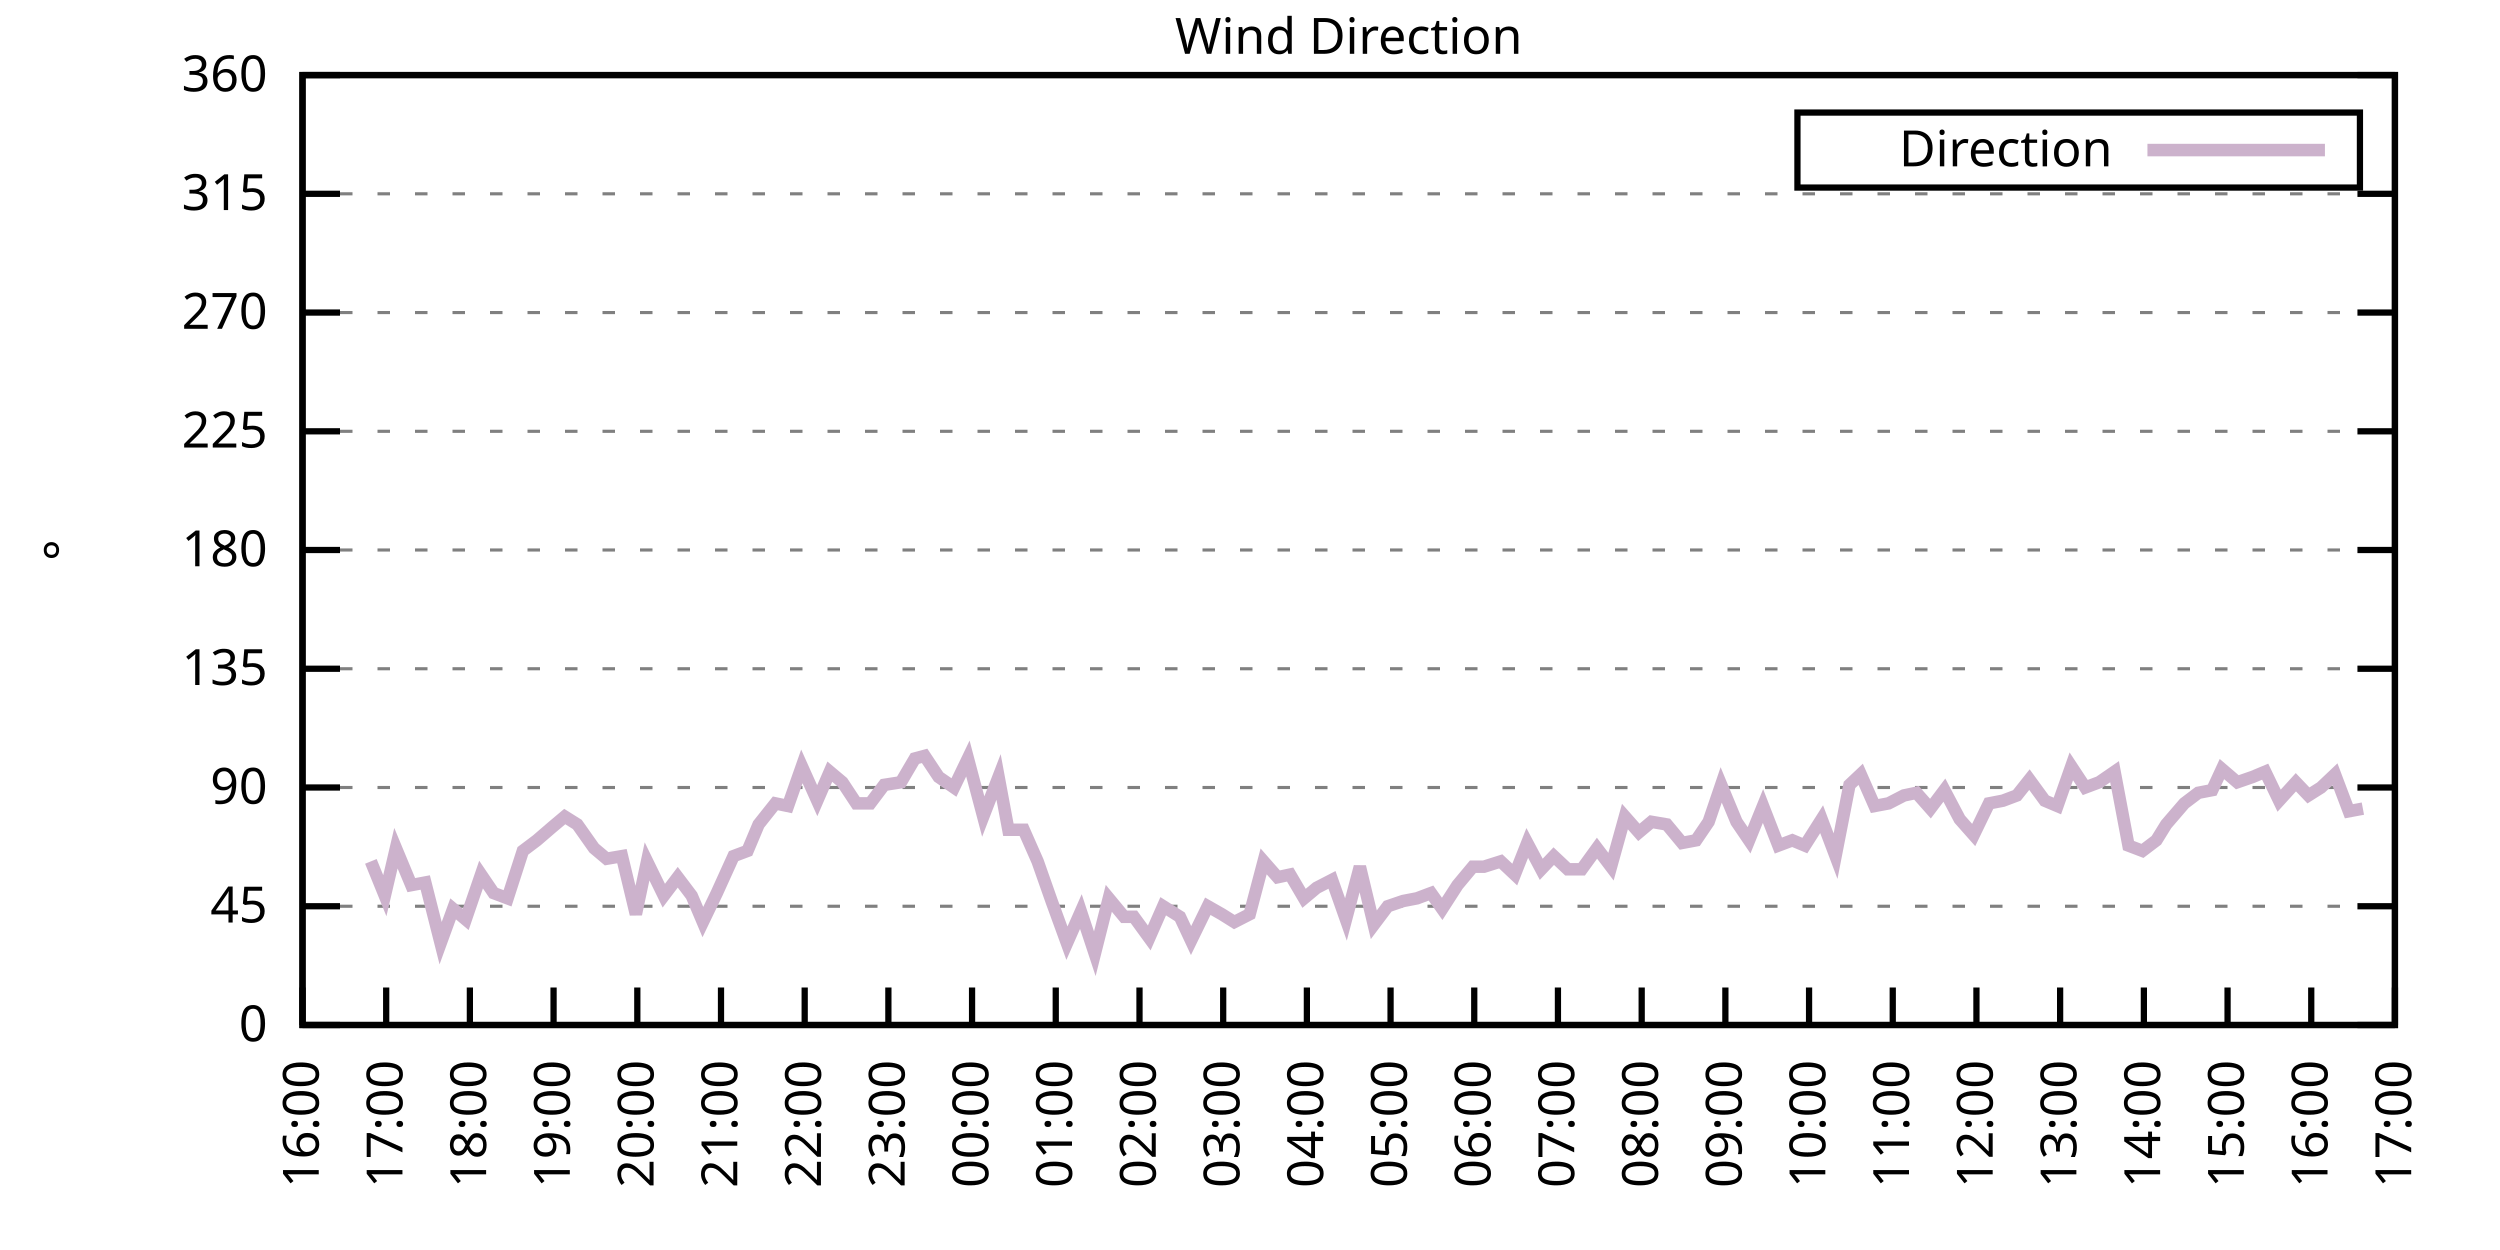
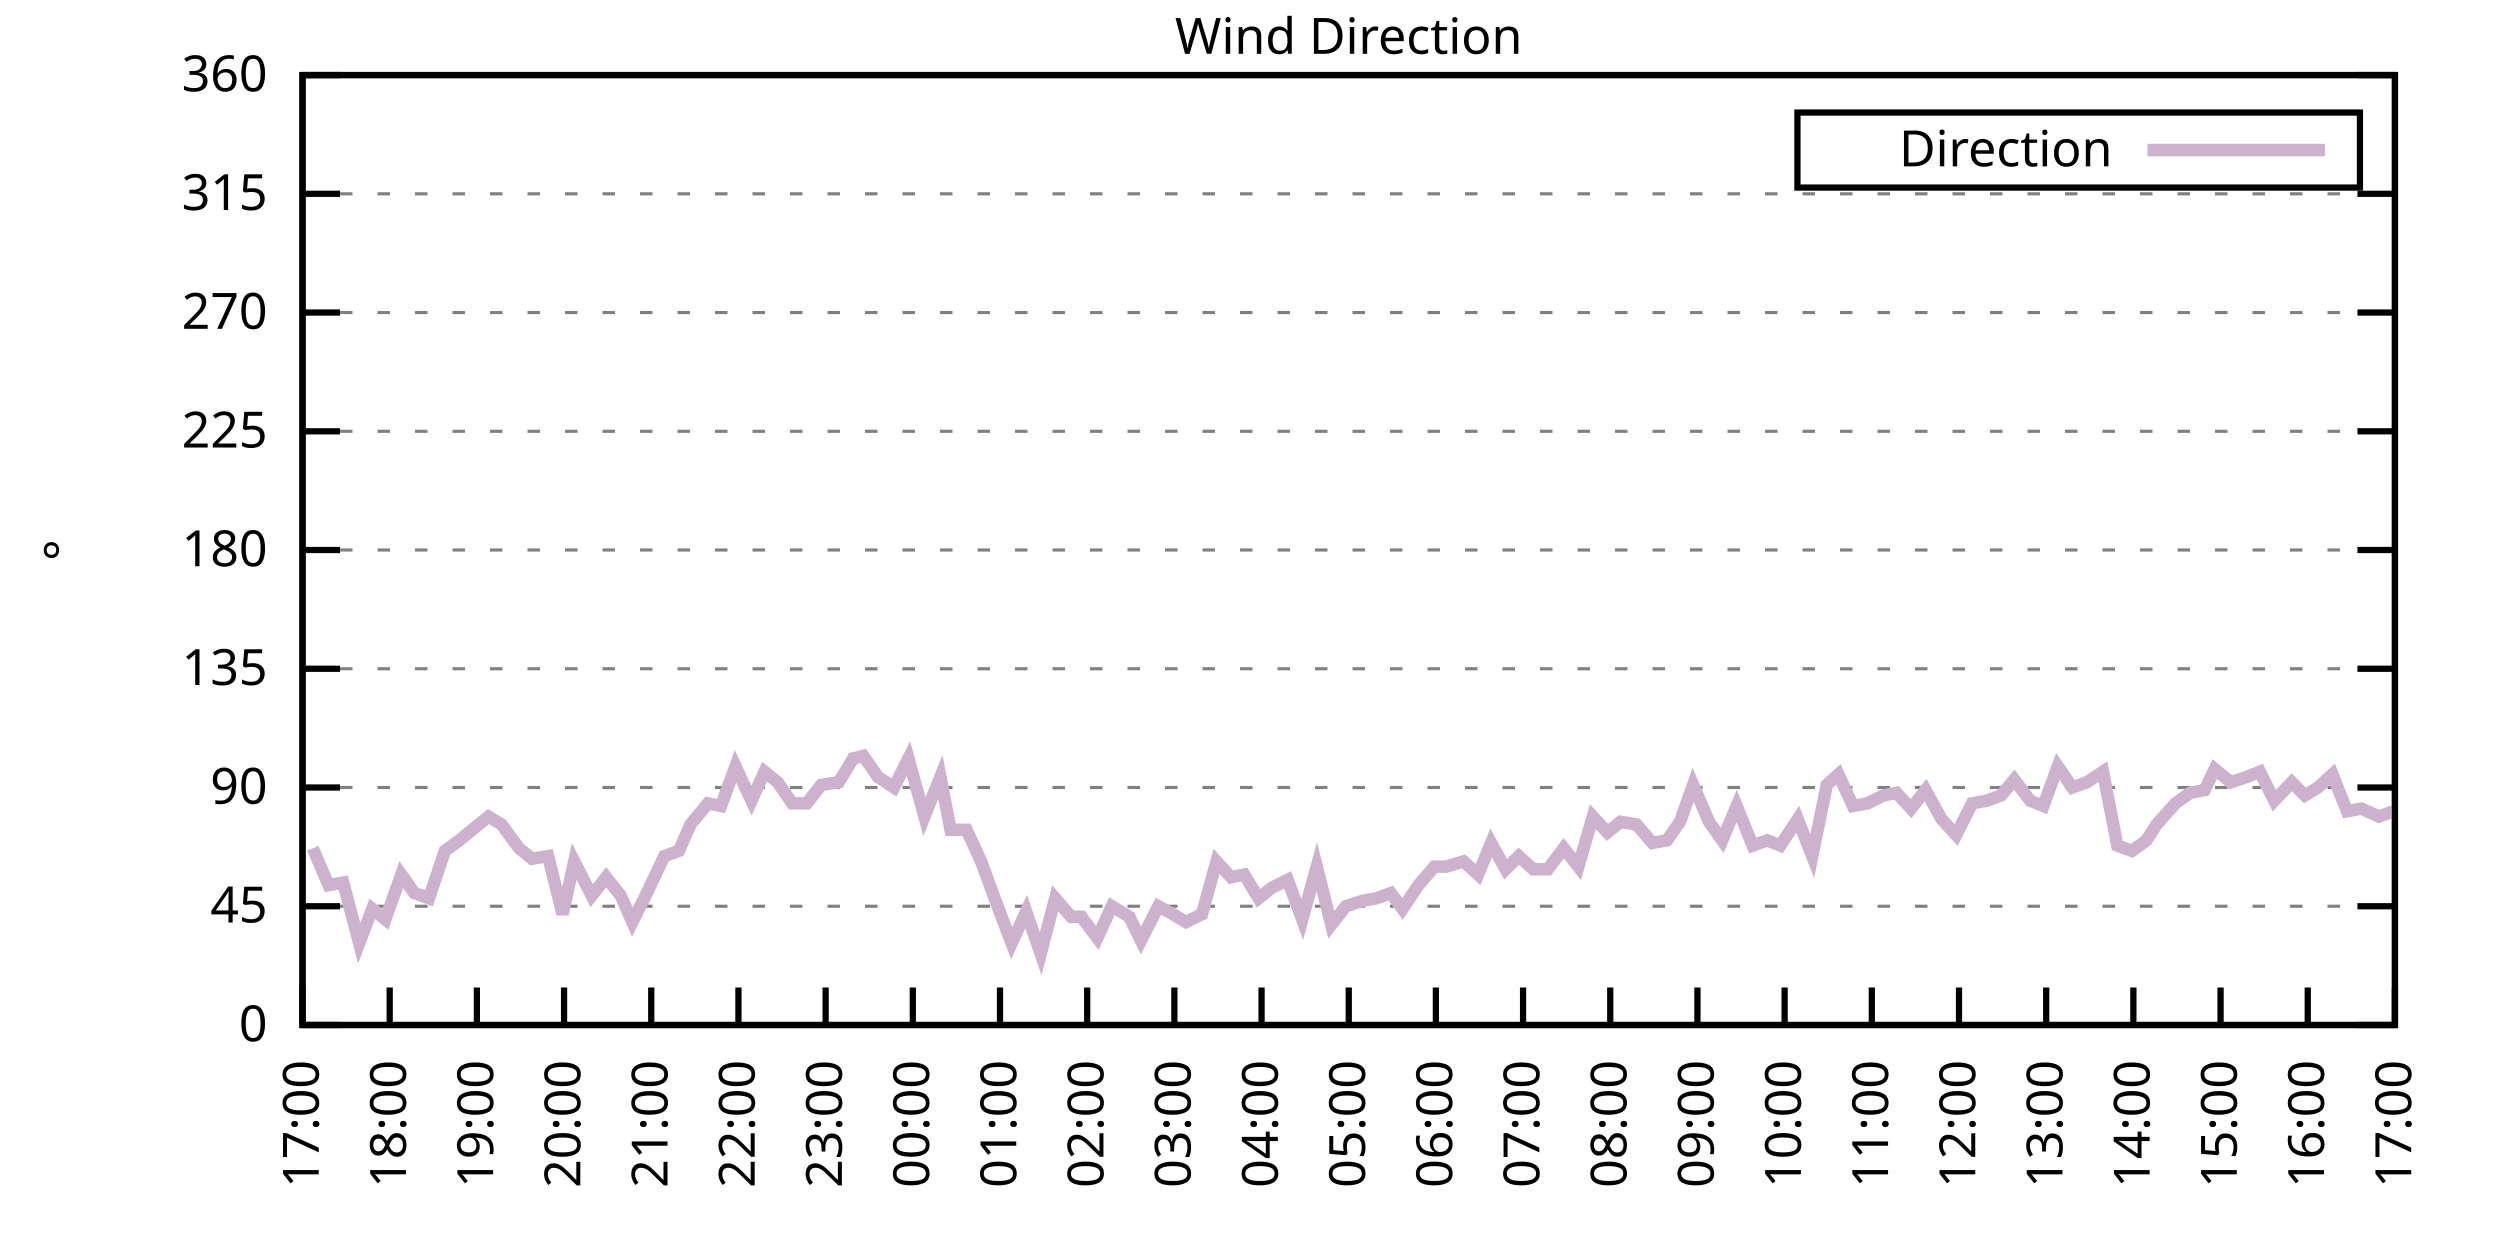
<svg xmlns="http://www.w3.org/2000/svg" xmlns:xlink="http://www.w3.org/1999/xlink" width="400" height="200" viewBox="0 0 400 200">
  <g id="gnuplot_canvas">
    <rect x="0" y="0" width="400" height="200" fill="none" />
    <defs>
      <circle id="gpDot" r="0.5" stroke-width="0.5" stroke="currentColor" />
      <path id="gpPt0" stroke-width="0.333" stroke="currentColor" d="M-1,0 h2 M0,-1 v2" />
      <path id="gpPt1" stroke-width="0.333" stroke="currentColor" d="M-1,-1 L1,1 M1,-1 L-1,1" />
      <path id="gpPt2" stroke-width="0.333" stroke="currentColor" d="M-1,0 L1,0 M0,-1 L0,1 M-1,-1 L1,1 M-1,1 L1,-1" />
      <rect id="gpPt3" stroke-width="0.333" stroke="currentColor" x="-1" y="-1" width="2" height="2" />
      <rect id="gpPt4" stroke-width="0.333" stroke="currentColor" fill="currentColor" x="-1" y="-1" width="2" height="2" />
      <circle id="gpPt5" stroke-width="0.333" stroke="currentColor" cx="0" cy="0" r="1" />
      <use xlink:href="#gpPt5" id="gpPt6" fill="currentColor" stroke="none" />
      <path id="gpPt7" stroke-width="0.333" stroke="currentColor" d="M0,-1.33 L-1.33,0.67 L1.33,0.67 z" />
      <use xlink:href="#gpPt7" id="gpPt8" fill="currentColor" stroke="none" />
      <use xlink:href="#gpPt7" id="gpPt9" stroke="currentColor" transform="rotate(180)" />
      <use xlink:href="#gpPt9" id="gpPt10" fill="currentColor" stroke="none" />
      <use xlink:href="#gpPt3" id="gpPt11" stroke="currentColor" transform="rotate(45)" />
      <use xlink:href="#gpPt11" id="gpPt12" fill="currentColor" stroke="none" />
      <path id="gpPt13" stroke-width="0.333" stroke="currentColor" d="M0,1.330 L1.265,0.411 L0.782,-1.067 L-0.782,-1.076 L-1.265,0.411 z" />
      <use xlink:href="#gpPt13" id="gpPt14" fill="currentColor" stroke="none" />
      <filter id="textbox" filterUnits="objectBoundingBox" x="0" y="0" height="1" width="1">
        <feFlood flood-color="white" flood-opacity="1" result="bgnd" />
        <feComposite in="SourceGraphic" in2="bgnd" operator="atop" />
      </filter>
      <filter id="greybox" filterUnits="objectBoundingBox" x="0" y="0" height="1" width="1">
        <feFlood flood-color="lightgrey" flood-opacity="1" result="grey" />
        <feComposite in="SourceGraphic" in2="grey" operator="atop" />
      </filter>
    </defs>
    <g fill="none" color="white" stroke="currentColor" stroke-width="1.00" stroke-linecap="butt" stroke-linejoin="miter">
</g>
    <g fill="none" color="black" stroke="currentColor" stroke-width="1.00" stroke-linecap="butt" stroke-linejoin="miter">
      <g stroke="none" shape-rendering="crispEdges">
        <polygon fill="rgb(255, 255, 255)" points="48.40,164.00 383.18,164.00 383.18,12.02 48.40,12.02 " />
      </g>
    </g>
    <g fill="none" color="black" stroke="currentColor" stroke-width="1.00" stroke-linecap="butt" stroke-linejoin="miter">
</g>
    <g fill="none" color="black" stroke="black" stroke-width="0.50" stroke-linecap="butt" stroke-linejoin="miter">
</g>
    <g fill="none" color="gray" stroke="currentColor" stroke-width="0.50" stroke-linecap="butt" stroke-linejoin="miter">
      <path stroke="gray" stroke-dasharray="2,4" class="gridline" d="M48.40,164.00 L383.19,164.00  " />
    </g>
    <g fill="none" color="gray" stroke="gray" stroke-width="1.00" stroke-linecap="butt" stroke-linejoin="miter">
</g>
    <g fill="none" color="black" stroke="currentColor" stroke-width="1.00" stroke-linecap="butt" stroke-linejoin="miter">
      <path stroke="black" d="M48.40,164.00 L54.40,164.00 M383.19,164.00 L377.19,164.00  " />
      <g transform="translate(42.80,166.60)" stroke="none" fill="black" font-family="Sans" font-size="8.00" text-anchor="end">
        <text>
          <tspan font-family="Sans"> 0</tspan>
        </text>
      </g>
    </g>
    <g fill="none" color="black" stroke="currentColor" stroke-width="1.00" stroke-linecap="butt" stroke-linejoin="miter">
</g>
    <g fill="none" color="black" stroke="black" stroke-width="0.50" stroke-linecap="butt" stroke-linejoin="miter">
</g>
    <g fill="none" color="gray" stroke="currentColor" stroke-width="0.50" stroke-linecap="butt" stroke-linejoin="miter">
      <path stroke="gray" stroke-dasharray="2,4" class="gridline" d="M48.40,145.00 L383.19,145.00  " />
    </g>
    <g fill="none" color="gray" stroke="gray" stroke-width="1.00" stroke-linecap="butt" stroke-linejoin="miter">
</g>
    <g fill="none" color="black" stroke="currentColor" stroke-width="1.00" stroke-linecap="butt" stroke-linejoin="miter">
      <path stroke="black" d="M48.40,145.00 L54.40,145.00 M383.19,145.00 L377.19,145.00  " />
      <g transform="translate(42.80,147.60)" stroke="none" fill="black" font-family="Sans" font-size="8.00" text-anchor="end">
        <text>
          <tspan font-family="Sans"> 45</tspan>
        </text>
      </g>
    </g>
    <g fill="none" color="black" stroke="currentColor" stroke-width="1.00" stroke-linecap="butt" stroke-linejoin="miter">
</g>
    <g fill="none" color="black" stroke="black" stroke-width="0.50" stroke-linecap="butt" stroke-linejoin="miter">
</g>
    <g fill="none" color="gray" stroke="currentColor" stroke-width="0.50" stroke-linecap="butt" stroke-linejoin="miter">
      <path stroke="gray" stroke-dasharray="2,4" class="gridline" d="M48.40,126.00 L383.19,126.00  " />
    </g>
    <g fill="none" color="gray" stroke="gray" stroke-width="1.00" stroke-linecap="butt" stroke-linejoin="miter">
</g>
    <g fill="none" color="black" stroke="currentColor" stroke-width="1.00" stroke-linecap="butt" stroke-linejoin="miter">
      <path stroke="black" d="M48.40,126.00 L54.40,126.00 M383.19,126.00 L377.19,126.00  " />
      <g transform="translate(42.80,128.60)" stroke="none" fill="black" font-family="Sans" font-size="8.00" text-anchor="end">
        <text>
          <tspan font-family="Sans"> 90</tspan>
        </text>
      </g>
    </g>
    <g fill="none" color="black" stroke="currentColor" stroke-width="1.00" stroke-linecap="butt" stroke-linejoin="miter">
</g>
    <g fill="none" color="black" stroke="black" stroke-width="0.50" stroke-linecap="butt" stroke-linejoin="miter">
</g>
    <g fill="none" color="gray" stroke="currentColor" stroke-width="0.50" stroke-linecap="butt" stroke-linejoin="miter">
      <path stroke="gray" stroke-dasharray="2,4" class="gridline" d="M48.40,107.00 L383.19,107.00  " />
    </g>
    <g fill="none" color="gray" stroke="gray" stroke-width="1.00" stroke-linecap="butt" stroke-linejoin="miter">
</g>
    <g fill="none" color="black" stroke="currentColor" stroke-width="1.00" stroke-linecap="butt" stroke-linejoin="miter">
      <path stroke="black" d="M48.40,107.00 L54.40,107.00 M383.19,107.00 L377.19,107.00  " />
      <g transform="translate(42.80,109.60)" stroke="none" fill="black" font-family="Sans" font-size="8.00" text-anchor="end">
        <text>
          <tspan font-family="Sans"> 135</tspan>
        </text>
      </g>
    </g>
    <g fill="none" color="black" stroke="currentColor" stroke-width="1.00" stroke-linecap="butt" stroke-linejoin="miter">
</g>
    <g fill="none" color="black" stroke="black" stroke-width="0.50" stroke-linecap="butt" stroke-linejoin="miter">
</g>
    <g fill="none" color="gray" stroke="currentColor" stroke-width="0.50" stroke-linecap="butt" stroke-linejoin="miter">
      <path stroke="gray" stroke-dasharray="2,4" class="gridline" d="M48.40,88.00 L383.19,88.00  " />
    </g>
    <g fill="none" color="gray" stroke="gray" stroke-width="1.00" stroke-linecap="butt" stroke-linejoin="miter">
</g>
    <g fill="none" color="black" stroke="currentColor" stroke-width="1.00" stroke-linecap="butt" stroke-linejoin="miter">
      <path stroke="black" d="M48.40,88.00 L54.40,88.00 M383.19,88.00 L377.19,88.00  " />
      <g transform="translate(42.80,90.60)" stroke="none" fill="black" font-family="Sans" font-size="8.00" text-anchor="end">
        <text>
          <tspan font-family="Sans"> 180</tspan>
        </text>
      </g>
    </g>
    <g fill="none" color="black" stroke="currentColor" stroke-width="1.00" stroke-linecap="butt" stroke-linejoin="miter">
</g>
    <g fill="none" color="black" stroke="black" stroke-width="0.50" stroke-linecap="butt" stroke-linejoin="miter">
</g>
    <g fill="none" color="gray" stroke="currentColor" stroke-width="0.50" stroke-linecap="butt" stroke-linejoin="miter">
      <path stroke="gray" stroke-dasharray="2,4" class="gridline" d="M48.40,69.01 L383.19,69.01  " />
    </g>
    <g fill="none" color="gray" stroke="gray" stroke-width="1.00" stroke-linecap="butt" stroke-linejoin="miter">
</g>
    <g fill="none" color="black" stroke="currentColor" stroke-width="1.00" stroke-linecap="butt" stroke-linejoin="miter">
      <path stroke="black" d="M48.40,69.01 L54.40,69.01 M383.19,69.01 L377.19,69.01  " />
      <g transform="translate(42.80,71.61)" stroke="none" fill="black" font-family="Sans" font-size="8.00" text-anchor="end">
        <text>
          <tspan font-family="Sans"> 225</tspan>
        </text>
      </g>
    </g>
    <g fill="none" color="black" stroke="currentColor" stroke-width="1.00" stroke-linecap="butt" stroke-linejoin="miter">
</g>
    <g fill="none" color="black" stroke="black" stroke-width="0.50" stroke-linecap="butt" stroke-linejoin="miter">
</g>
    <g fill="none" color="gray" stroke="currentColor" stroke-width="0.50" stroke-linecap="butt" stroke-linejoin="miter">
      <path stroke="gray" stroke-dasharray="2,4" class="gridline" d="M48.40,50.01 L383.19,50.01  " />
    </g>
    <g fill="none" color="gray" stroke="gray" stroke-width="1.00" stroke-linecap="butt" stroke-linejoin="miter">
</g>
    <g fill="none" color="black" stroke="currentColor" stroke-width="1.00" stroke-linecap="butt" stroke-linejoin="miter">
      <path stroke="black" d="M48.40,50.01 L54.40,50.01 M383.19,50.01 L377.19,50.01  " />
      <g transform="translate(42.80,52.61)" stroke="none" fill="black" font-family="Sans" font-size="8.00" text-anchor="end">
        <text>
          <tspan font-family="Sans"> 270</tspan>
        </text>
      </g>
    </g>
    <g fill="none" color="black" stroke="currentColor" stroke-width="1.00" stroke-linecap="butt" stroke-linejoin="miter">
</g>
    <g fill="none" color="black" stroke="black" stroke-width="0.50" stroke-linecap="butt" stroke-linejoin="miter">
</g>
    <g fill="none" color="gray" stroke="currentColor" stroke-width="0.50" stroke-linecap="butt" stroke-linejoin="miter">
      <path stroke="gray" stroke-dasharray="2,4" class="gridline" d="M48.40,31.01 L383.19,31.01  " />
    </g>
    <g fill="none" color="gray" stroke="gray" stroke-width="1.00" stroke-linecap="butt" stroke-linejoin="miter">
</g>
    <g fill="none" color="black" stroke="currentColor" stroke-width="1.00" stroke-linecap="butt" stroke-linejoin="miter">
      <path stroke="black" d="M48.40,31.01 L54.40,31.01 M383.19,31.01 L377.19,31.01  " />
      <g transform="translate(42.80,33.61)" stroke="none" fill="black" font-family="Sans" font-size="8.00" text-anchor="end">
        <text>
          <tspan font-family="Sans"> 315</tspan>
        </text>
      </g>
    </g>
    <g fill="none" color="black" stroke="currentColor" stroke-width="1.00" stroke-linecap="butt" stroke-linejoin="miter">
</g>
    <g fill="none" color="black" stroke="black" stroke-width="0.50" stroke-linecap="butt" stroke-linejoin="miter">
</g>
    <g fill="none" color="gray" stroke="currentColor" stroke-width="0.50" stroke-linecap="butt" stroke-linejoin="miter">
      <path stroke="gray" stroke-dasharray="2,4" class="gridline" d="M48.40,12.01 L383.19,12.01  " />
    </g>
    <g fill="none" color="gray" stroke="gray" stroke-width="1.00" stroke-linecap="butt" stroke-linejoin="miter">
</g>
    <g fill="none" color="black" stroke="currentColor" stroke-width="1.00" stroke-linecap="butt" stroke-linejoin="miter">
      <path stroke="black" d="M48.40,12.01 L54.40,12.01 M383.19,12.01 L377.19,12.01  " />
      <g transform="translate(42.80,14.61)" stroke="none" fill="black" font-family="Sans" font-size="8.00" text-anchor="end">
        <text>
          <tspan font-family="Sans"> 360</tspan>
        </text>
      </g>
    </g>
    <g fill="none" color="black" stroke="currentColor" stroke-width="1.00" stroke-linecap="butt" stroke-linejoin="miter">
      <path stroke="black" d="M48.40,164.00 L48.40,158.00  " />
      <g transform="translate(51.00,169.60) rotate(270.00)" stroke="none" fill="black" font-family="Sans" font-size="8.00" text-anchor="end">
        <text>
-           <tspan font-family="Sans">16:00</tspan>
-         </text>
-       </g>
-     </g>
-     <g fill="none" color="black" stroke="currentColor" stroke-width="1.00" stroke-linecap="butt" stroke-linejoin="miter">
-       <path stroke="black" d="M61.79,164.00 L61.79,158.00  " />
-       <g transform="translate(64.39,169.60) rotate(270.00)" stroke="none" fill="black" font-family="Sans" font-size="8.00" text-anchor="end">
-         <text>
          <tspan font-family="Sans">17:00</tspan>
        </text>
      </g>
    </g>
    <g fill="none" color="black" stroke="currentColor" stroke-width="1.00" stroke-linecap="butt" stroke-linejoin="miter">
-       <path stroke="black" d="M75.18,164.00 L75.18,158.00  " />
-       <g transform="translate(77.78,169.60) rotate(270.00)" stroke="none" fill="black" font-family="Sans" font-size="8.00" text-anchor="end">
+       <path stroke="black" d="M62.35,164.00 L62.35,158.00  " />
+       <g transform="translate(64.95,169.60) rotate(270.00)" stroke="none" fill="black" font-family="Sans" font-size="8.00" text-anchor="end">
        <text>
          <tspan font-family="Sans">18:00</tspan>
        </text>
      </g>
    </g>
    <g fill="none" color="black" stroke="currentColor" stroke-width="1.00" stroke-linecap="butt" stroke-linejoin="miter">
-       <path stroke="black" d="M88.57,164.00 L88.57,158.00  " />
-       <g transform="translate(91.17,169.60) rotate(270.00)" stroke="none" fill="black" font-family="Sans" font-size="8.00" text-anchor="end">
+       <path stroke="black" d="M76.30,164.00 L76.30,158.00  " />
+       <g transform="translate(78.90,169.60) rotate(270.00)" stroke="none" fill="black" font-family="Sans" font-size="8.00" text-anchor="end">
        <text>
          <tspan font-family="Sans">19:00</tspan>
        </text>
      </g>
    </g>
    <g fill="none" color="black" stroke="currentColor" stroke-width="1.00" stroke-linecap="butt" stroke-linejoin="miter">
-       <path stroke="black" d="M101.97,164.00 L101.97,158.00  " />
-       <g transform="translate(104.57,169.60) rotate(270.00)" stroke="none" fill="black" font-family="Sans" font-size="8.00" text-anchor="end">
+       <path stroke="black" d="M90.25,164.00 L90.25,158.00  " />
+       <g transform="translate(92.85,169.60) rotate(270.00)" stroke="none" fill="black" font-family="Sans" font-size="8.00" text-anchor="end">
        <text>
          <tspan font-family="Sans">20:00</tspan>
        </text>
      </g>
    </g>
    <g fill="none" color="black" stroke="currentColor" stroke-width="1.00" stroke-linecap="butt" stroke-linejoin="miter">
-       <path stroke="black" d="M115.36,164.00 L115.36,158.00  " />
-       <g transform="translate(117.96,169.60) rotate(270.00)" stroke="none" fill="black" font-family="Sans" font-size="8.00" text-anchor="end">
+       <path stroke="black" d="M104.20,164.00 L104.20,158.00  " />
+       <g transform="translate(106.80,169.60) rotate(270.00)" stroke="none" fill="black" font-family="Sans" font-size="8.00" text-anchor="end">
        <text>
          <tspan font-family="Sans">21:00</tspan>
        </text>
      </g>
    </g>
    <g fill="none" color="black" stroke="currentColor" stroke-width="1.00" stroke-linecap="butt" stroke-linejoin="miter">
-       <path stroke="black" d="M128.75,164.00 L128.75,158.00  " />
-       <g transform="translate(131.35,169.60) rotate(270.00)" stroke="none" fill="black" font-family="Sans" font-size="8.00" text-anchor="end">
+       <path stroke="black" d="M118.15,164.00 L118.15,158.00  " />
+       <g transform="translate(120.75,169.60) rotate(270.00)" stroke="none" fill="black" font-family="Sans" font-size="8.00" text-anchor="end">
        <text>
          <tspan font-family="Sans">22:00</tspan>
        </text>
      </g>
    </g>
    <g fill="none" color="black" stroke="currentColor" stroke-width="1.00" stroke-linecap="butt" stroke-linejoin="miter">
-       <path stroke="black" d="M142.14,164.00 L142.14,158.00  " />
-       <g transform="translate(144.74,169.60) rotate(270.00)" stroke="none" fill="black" font-family="Sans" font-size="8.00" text-anchor="end">
+       <path stroke="black" d="M132.10,164.00 L132.10,158.00  " />
+       <g transform="translate(134.70,169.60) rotate(270.00)" stroke="none" fill="black" font-family="Sans" font-size="8.00" text-anchor="end">
        <text>
          <tspan font-family="Sans">23:00</tspan>
        </text>
      </g>
    </g>
    <g fill="none" color="black" stroke="currentColor" stroke-width="1.00" stroke-linecap="butt" stroke-linejoin="miter">
-       <path stroke="black" d="M155.53,164.00 L155.53,158.00  " />
-       <g transform="translate(158.13,169.60) rotate(270.00)" stroke="none" fill="black" font-family="Sans" font-size="8.00" text-anchor="end">
+       <path stroke="black" d="M146.05,164.00 L146.05,158.00  " />
+       <g transform="translate(148.65,169.60) rotate(270.00)" stroke="none" fill="black" font-family="Sans" font-size="8.00" text-anchor="end">
        <text>
          <tspan font-family="Sans">00:00</tspan>
        </text>
      </g>
    </g>
    <g fill="none" color="black" stroke="currentColor" stroke-width="1.00" stroke-linecap="butt" stroke-linejoin="miter">
-       <path stroke="black" d="M168.92,164.00 L168.92,158.00  " />
-       <g transform="translate(171.52,169.60) rotate(270.00)" stroke="none" fill="black" font-family="Sans" font-size="8.00" text-anchor="end">
+       <path stroke="black" d="M160.00,164.00 L160.00,158.00  " />
+       <g transform="translate(162.60,169.60) rotate(270.00)" stroke="none" fill="black" font-family="Sans" font-size="8.00" text-anchor="end">
        <text>
          <tspan font-family="Sans">01:00</tspan>
        </text>
      </g>
    </g>
    <g fill="none" color="black" stroke="currentColor" stroke-width="1.00" stroke-linecap="butt" stroke-linejoin="miter">
-       <path stroke="black" d="M182.32,164.00 L182.32,158.00  " />
-       <g transform="translate(184.92,169.60) rotate(270.00)" stroke="none" fill="black" font-family="Sans" font-size="8.00" text-anchor="end">
+       <path stroke="black" d="M173.95,164.00 L173.95,158.00  " />
+       <g transform="translate(176.55,169.60) rotate(270.00)" stroke="none" fill="black" font-family="Sans" font-size="8.00" text-anchor="end">
        <text>
          <tspan font-family="Sans">02:00</tspan>
        </text>
      </g>
    </g>
    <g fill="none" color="black" stroke="currentColor" stroke-width="1.00" stroke-linecap="butt" stroke-linejoin="miter">
-       <path stroke="black" d="M195.71,164.00 L195.71,158.00  " />
-       <g transform="translate(198.31,169.60) rotate(270.00)" stroke="none" fill="black" font-family="Sans" font-size="8.00" text-anchor="end">
+       <path stroke="black" d="M187.90,164.00 L187.90,158.00  " />
+       <g transform="translate(190.50,169.60) rotate(270.00)" stroke="none" fill="black" font-family="Sans" font-size="8.00" text-anchor="end">
        <text>
          <tspan font-family="Sans">03:00</tspan>
        </text>
      </g>
    </g>
    <g fill="none" color="black" stroke="currentColor" stroke-width="1.00" stroke-linecap="butt" stroke-linejoin="miter">
-       <path stroke="black" d="M209.10,164.00 L209.10,158.00  " />
-       <g transform="translate(211.70,169.60) rotate(270.00)" stroke="none" fill="black" font-family="Sans" font-size="8.00" text-anchor="end">
+       <path stroke="black" d="M201.85,164.00 L201.85,158.00  " />
+       <g transform="translate(204.45,169.60) rotate(270.00)" stroke="none" fill="black" font-family="Sans" font-size="8.00" text-anchor="end">
        <text>
          <tspan font-family="Sans">04:00</tspan>
        </text>
      </g>
    </g>
    <g fill="none" color="black" stroke="currentColor" stroke-width="1.00" stroke-linecap="butt" stroke-linejoin="miter">
-       <path stroke="black" d="M222.49,164.00 L222.49,158.00  " />
-       <g transform="translate(225.09,169.60) rotate(270.00)" stroke="none" fill="black" font-family="Sans" font-size="8.00" text-anchor="end">
+       <path stroke="black" d="M215.80,164.00 L215.80,158.00  " />
+       <g transform="translate(218.40,169.60) rotate(270.00)" stroke="none" fill="black" font-family="Sans" font-size="8.00" text-anchor="end">
        <text>
          <tspan font-family="Sans">05:00</tspan>
        </text>
      </g>
    </g>
    <g fill="none" color="black" stroke="currentColor" stroke-width="1.00" stroke-linecap="butt" stroke-linejoin="miter">
-       <path stroke="black" d="M235.88,164.00 L235.88,158.00  " />
-       <g transform="translate(238.48,169.60) rotate(270.00)" stroke="none" fill="black" font-family="Sans" font-size="8.00" text-anchor="end">
+       <path stroke="black" d="M229.74,164.00 L229.74,158.00  " />
+       <g transform="translate(232.34,169.60) rotate(270.00)" stroke="none" fill="black" font-family="Sans" font-size="8.00" text-anchor="end">
        <text>
          <tspan font-family="Sans">06:00</tspan>
        </text>
      </g>
    </g>
    <g fill="none" color="black" stroke="currentColor" stroke-width="1.00" stroke-linecap="butt" stroke-linejoin="miter">
-       <path stroke="black" d="M249.27,164.00 L249.27,158.00  " />
-       <g transform="translate(251.87,169.60) rotate(270.00)" stroke="none" fill="black" font-family="Sans" font-size="8.00" text-anchor="end">
+       <path stroke="black" d="M243.69,164.00 L243.69,158.00  " />
+       <g transform="translate(246.29,169.60) rotate(270.00)" stroke="none" fill="black" font-family="Sans" font-size="8.00" text-anchor="end">
        <text>
          <tspan font-family="Sans">07:00</tspan>
        </text>
      </g>
    </g>
    <g fill="none" color="black" stroke="currentColor" stroke-width="1.00" stroke-linecap="butt" stroke-linejoin="miter">
-       <path stroke="black" d="M262.67,164.00 L262.67,158.00  " />
-       <g transform="translate(265.27,169.60) rotate(270.00)" stroke="none" fill="black" font-family="Sans" font-size="8.00" text-anchor="end">
+       <path stroke="black" d="M257.64,164.00 L257.64,158.00  " />
+       <g transform="translate(260.24,169.60) rotate(270.00)" stroke="none" fill="black" font-family="Sans" font-size="8.00" text-anchor="end">
        <text>
          <tspan font-family="Sans">08:00</tspan>
        </text>
      </g>
    </g>
    <g fill="none" color="black" stroke="currentColor" stroke-width="1.00" stroke-linecap="butt" stroke-linejoin="miter">
-       <path stroke="black" d="M276.06,164.00 L276.06,158.00  " />
-       <g transform="translate(278.66,169.60) rotate(270.00)" stroke="none" fill="black" font-family="Sans" font-size="8.00" text-anchor="end">
+       <path stroke="black" d="M271.59,164.00 L271.59,158.00  " />
+       <g transform="translate(274.19,169.60) rotate(270.00)" stroke="none" fill="black" font-family="Sans" font-size="8.00" text-anchor="end">
        <text>
          <tspan font-family="Sans">09:00</tspan>
        </text>
      </g>
    </g>
    <g fill="none" color="black" stroke="currentColor" stroke-width="1.00" stroke-linecap="butt" stroke-linejoin="miter">
-       <path stroke="black" d="M289.45,164.00 L289.45,158.00  " />
-       <g transform="translate(292.05,169.60) rotate(270.00)" stroke="none" fill="black" font-family="Sans" font-size="8.00" text-anchor="end">
+       <path stroke="black" d="M285.54,164.00 L285.54,158.00  " />
+       <g transform="translate(288.14,169.60) rotate(270.00)" stroke="none" fill="black" font-family="Sans" font-size="8.00" text-anchor="end">
        <text>
          <tspan font-family="Sans">10:00</tspan>
        </text>
      </g>
    </g>
    <g fill="none" color="black" stroke="currentColor" stroke-width="1.00" stroke-linecap="butt" stroke-linejoin="miter">
-       <path stroke="black" d="M302.84,164.00 L302.84,158.00  " />
-       <g transform="translate(305.44,169.60) rotate(270.00)" stroke="none" fill="black" font-family="Sans" font-size="8.00" text-anchor="end">
+       <path stroke="black" d="M299.49,164.00 L299.49,158.00  " />
+       <g transform="translate(302.09,169.60) rotate(270.00)" stroke="none" fill="black" font-family="Sans" font-size="8.00" text-anchor="end">
        <text>
          <tspan font-family="Sans">11:00</tspan>
        </text>
      </g>
    </g>
    <g fill="none" color="black" stroke="currentColor" stroke-width="1.00" stroke-linecap="butt" stroke-linejoin="miter">
-       <path stroke="black" d="M316.23,164.00 L316.23,158.00  " />
-       <g transform="translate(318.83,169.60) rotate(270.00)" stroke="none" fill="black" font-family="Sans" font-size="8.00" text-anchor="end">
+       <path stroke="black" d="M313.44,164.00 L313.44,158.00  " />
+       <g transform="translate(316.04,169.60) rotate(270.00)" stroke="none" fill="black" font-family="Sans" font-size="8.00" text-anchor="end">
        <text>
          <tspan font-family="Sans">12:00</tspan>
        </text>
      </g>
    </g>
    <g fill="none" color="black" stroke="currentColor" stroke-width="1.00" stroke-linecap="butt" stroke-linejoin="miter">
-       <path stroke="black" d="M329.62,164.00 L329.62,158.00  " />
-       <g transform="translate(332.22,169.60) rotate(270.00)" stroke="none" fill="black" font-family="Sans" font-size="8.00" text-anchor="end">
+       <path stroke="black" d="M327.39,164.00 L327.39,158.00  " />
+       <g transform="translate(329.99,169.60) rotate(270.00)" stroke="none" fill="black" font-family="Sans" font-size="8.00" text-anchor="end">
        <text>
          <tspan font-family="Sans">13:00</tspan>
        </text>
      </g>
    </g>
    <g fill="none" color="black" stroke="currentColor" stroke-width="1.00" stroke-linecap="butt" stroke-linejoin="miter">
-       <path stroke="black" d="M343.02,164.00 L343.02,158.00  " />
-       <g transform="translate(345.62,169.60) rotate(270.00)" stroke="none" fill="black" font-family="Sans" font-size="8.00" text-anchor="end">
+       <path stroke="black" d="M341.34,164.00 L341.34,158.00  " />
+       <g transform="translate(343.94,169.60) rotate(270.00)" stroke="none" fill="black" font-family="Sans" font-size="8.00" text-anchor="end">
        <text>
          <tspan font-family="Sans">14:00</tspan>
        </text>
      </g>
    </g>
    <g fill="none" color="black" stroke="currentColor" stroke-width="1.00" stroke-linecap="butt" stroke-linejoin="miter">
-       <path stroke="black" d="M356.41,164.00 L356.41,158.00  " />
-       <g transform="translate(359.01,169.60) rotate(270.00)" stroke="none" fill="black" font-family="Sans" font-size="8.00" text-anchor="end">
+       <path stroke="black" d="M355.29,164.00 L355.29,158.00  " />
+       <g transform="translate(357.89,169.60) rotate(270.00)" stroke="none" fill="black" font-family="Sans" font-size="8.00" text-anchor="end">
        <text>
          <tspan font-family="Sans">15:00</tspan>
        </text>
      </g>
    </g>
    <g fill="none" color="black" stroke="currentColor" stroke-width="1.00" stroke-linecap="butt" stroke-linejoin="miter">
-       <path stroke="black" d="M369.80,164.00 L369.80,158.00  " />
-       <g transform="translate(372.40,169.60) rotate(270.00)" stroke="none" fill="black" font-family="Sans" font-size="8.00" text-anchor="end">
+       <path stroke="black" d="M369.24,164.00 L369.24,158.00  " />
+       <g transform="translate(371.84,169.60) rotate(270.00)" stroke="none" fill="black" font-family="Sans" font-size="8.00" text-anchor="end">
        <text>
          <tspan font-family="Sans">16:00</tspan>
        </text>
      </g>
    </g>
    <g fill="none" color="black" stroke="currentColor" stroke-width="1.00" stroke-linecap="butt" stroke-linejoin="miter">
      <path stroke="black" d="M383.19,164.00 L383.19,158.00  " />
      <g transform="translate(385.79,169.60) rotate(270.00)" stroke="none" fill="black" font-family="Sans" font-size="8.00" text-anchor="end">
        <text>
          <tspan font-family="Sans">17:00</tspan>
        </text>
      </g>
    </g>
    <g fill="none" color="black" stroke="currentColor" stroke-width="1.00" stroke-linecap="butt" stroke-linejoin="miter">
</g>
    <g fill="none" color="black" stroke="currentColor" stroke-width="1.00" stroke-linecap="butt" stroke-linejoin="miter">
      <path stroke="black" d="M48.40,12.01 L48.40,164.00 L383.19,164.00 L383.19,12.01 L48.40,12.01 Z  " />
    </g>
    <g fill="none" color="black" stroke="currentColor" stroke-width="1.00" stroke-linecap="butt" stroke-linejoin="miter">
</g>
    <g fill="none" color="black" stroke="currentColor" stroke-width="1.00" stroke-linecap="butt" stroke-linejoin="miter">
      <path stroke="black" d="M287.59,30.01 L287.59,18.01 L377.59,18.01 L377.59,30.01 L287.59,30.01 Z  " />
    </g>
    <g id="Wind_direction_plot_1">
      <g fill="none" color="white" stroke="black" stroke-width="2.00" stroke-linecap="butt" stroke-linejoin="miter">
</g>
      <g fill="none" color="black" stroke="currentColor" stroke-width="2.00" stroke-linecap="butt" stroke-linejoin="miter">
        <g transform="translate(337.99,26.61)" stroke="none" fill="black" font-family="Sans" font-size="8.00" text-anchor="end">
          <text>
            <tspan font-family="Sans">Direction</tspan>
          </text>
        </g>
      </g>
      <g fill="none" color="black" stroke="currentColor" stroke-width="2.00" stroke-linecap="butt" stroke-linejoin="miter">
-         <path stroke="rgb(204, 178, 204)" d="M343.59,24.01 L371.99,24.01 M59.34,137.82 L61.57,143.31 L63.35,135.71 L65.81,141.62 L68.04,141.20 L70.50,150.91   L72.50,145.42 L74.51,147.11 L76.97,139.93 L78.98,142.89 L81.21,143.73 L83.66,136.14 L85.90,134.45 L88.35,132.34   L90.36,130.65 L92.37,131.91 L95.05,135.71 L97.06,137.40 L99.51,136.98 L101.74,146.27 L103.53,137.82 L106.21,143.31   L108.44,140.36 L110.67,143.31 L112.46,147.53 L114.69,142.89 L117.37,136.98 L119.60,136.14 L121.38,131.91 L124.06,128.54   L126.07,128.96 L128.30,122.62 L130.76,128.11 L132.77,123.47 L134.78,125.16 L137.01,128.54 L139.24,128.54 L141.47,125.58   L144.15,125.16 L146.38,121.36 L147.94,120.94 L150.18,124.31 L152.63,126.00 L154.86,121.36 L157.32,130.65 L159.77,124.31   L161.34,132.76 L163.79,132.76 L166.02,137.82 L168.25,144.16 L170.71,150.91 L172.94,145.85 L175.17,152.60 L177.41,143.73   L179.86,146.69 L181.42,146.69 L183.88,150.07 L186.11,145.00 L188.79,146.69 L190.57,150.49 L193.25,145.00 L195.48,146.27   L197.49,147.53 L199.95,146.27 L202.18,137.82 L204.41,140.36 L206.42,139.93 L208.65,143.73 L210.66,142.05 L213.12,140.78   L215.35,147.11 L217.58,138.67 L219.81,147.96 L222.04,145.00 L224.50,144.16 L226.73,143.73 L228.96,142.89 L230.75,145.42   L233.20,141.62 L235.66,138.67 L237.44,138.67 L240.12,137.82 L242.36,139.93 L244.36,134.87 L246.60,139.09 L248.60,136.98   L250.84,139.09 L253.07,139.09 L255.52,135.71 L257.76,138.67 L259.99,130.65 L262.22,133.18 L264.23,131.49 L266.68,131.91   L269.14,134.87 L271.37,134.45 L273.38,131.49 L275.39,125.58 L277.84,131.49 L279.85,134.45 L282.08,128.96 L284.54,135.29   L286.77,134.45 L288.78,135.29 L291.46,131.07 L293.69,136.98 L295.92,125.58 L297.71,123.89 L299.94,128.96 L302.17,128.54   L304.63,127.27 L306.63,126.85 L308.87,129.38 L311.10,126.42 L313.55,131.07 L315.79,133.60 L318.24,128.54 L320.47,128.11   L322.70,127.27 L324.71,124.74 L327.17,128.11 L329.18,128.96 L331.41,122.62 L333.64,126.00 L335.87,125.16 L338.33,123.47   L340.56,135.29 L342.79,136.14 L345.02,134.45 L346.59,131.91 L349.49,128.54 L351.72,126.85 L353.95,126.42 L355.51,123.05   L357.97,125.16 L360.42,124.31 L362.43,123.47 L364.66,128.11 L367.34,125.16 L369.35,127.27 L371.36,126.00 L373.59,123.89   L375.82,129.80 L378.06,129.38  " />
+         <path stroke="rgb(204, 178, 204)" d="M343.59,24.01 L371.99,24.01 M50.03,135.71 L52.58,141.62 L54.91,141.20 L57.47,150.91 L59.56,145.42 L61.65,147.11   L64.21,139.93 L66.30,142.89 L68.63,143.73 L71.18,136.14 L73.51,134.45 L76.07,132.34 L78.16,130.65 L80.25,131.91   L83.04,135.71 L85.13,137.40 L87.69,136.98 L90.02,146.27 L91.88,137.82 L94.67,143.31 L96.99,140.36 L99.32,143.31   L101.18,147.53 L103.50,142.89 L106.29,136.98 L108.62,136.14 L110.48,131.91 L113.27,128.54 L115.36,128.96 L117.68,122.62   L120.24,128.11 L122.33,123.47 L124.43,125.16 L126.75,128.54 L129.08,128.54 L131.40,125.58 L134.19,125.16 L136.51,121.36   L138.14,120.94 L140.47,124.31 L143.02,126.00 L145.35,121.36 L147.91,130.65 L150.46,124.31 L152.09,132.76 L154.65,132.76   L156.97,137.82 L159.30,144.16 L161.86,150.91 L164.18,145.85 L166.51,152.60 L168.83,143.73 L171.39,146.69 L173.02,146.69   L175.57,150.07 L177.90,145.00 L180.69,146.69 L182.55,150.49 L185.34,145.00 L187.66,146.27 L189.76,147.53 L192.31,146.27   L194.64,137.82 L196.96,140.36 L199.06,139.93 L201.38,143.73 L203.47,142.05 L206.03,140.78 L208.36,147.11 L210.68,138.67   L213.01,147.96 L215.33,145.00 L217.89,144.16 L220.21,143.73 L222.54,142.89 L224.40,145.42 L226.95,141.62 L229.51,138.67   L231.37,138.67 L234.16,137.82 L236.49,139.93 L238.58,134.87 L240.90,139.09 L243.00,136.98 L245.32,139.09 L247.65,139.09   L250.20,135.71 L252.53,138.67 L254.85,130.65 L257.18,133.18 L259.27,131.49 L261.83,131.91 L264.39,134.87 L266.71,134.45   L268.80,131.49 L270.90,125.58 L273.45,131.49 L275.55,134.45 L277.87,128.96 L280.43,135.29 L282.75,134.45 L284.85,135.29   L287.64,131.07 L289.96,136.98 L292.29,125.58 L294.15,123.89 L296.47,128.96 L298.80,128.54 L301.35,127.27 L303.44,126.85   L305.77,129.38 L308.09,126.42 L310.65,131.07 L312.98,133.60 L315.53,128.54 L317.86,128.11 L320.18,127.27 L322.28,124.74   L324.83,128.11 L326.93,128.96 L329.25,122.62 L331.58,126.00 L333.90,125.16 L336.46,123.47 L338.78,135.29 L341.11,136.14   L343.43,134.45 L345.06,131.91 L348.08,128.54 L350.41,126.85 L352.73,126.42 L354.36,123.05 L356.92,125.16 L359.48,124.31   L361.57,123.47 L363.89,128.11 L366.68,125.16 L368.78,127.27 L370.87,126.00 L373.19,123.89 L375.52,129.80 L377.84,129.38   L380.63,130.65 L382.96,129.80  " />
      </g>
    </g>
    <g fill="none" color="black" stroke="currentColor" stroke-width="2.00" stroke-linecap="butt" stroke-linejoin="miter">
</g>
    <g fill="none" color="black" stroke="black" stroke-width="1.00" stroke-linecap="butt" stroke-linejoin="miter">
</g>
    <g fill="none" color="black" stroke="currentColor" stroke-width="1.00" stroke-linecap="butt" stroke-linejoin="miter">
      <path stroke="black" d="M48.40,12.01 L48.40,164.00 L383.19,164.00 L383.19,12.01 L48.40,12.01 Z  " />
      <g transform="translate(12.80,88.01) rotate(270.00)" stroke="none" fill="black" font-family="Sans" font-size="8.00" text-anchor="middle">
        <text>
          <tspan font-family="Sans">°</tspan>
        </text>
      </g>
    </g>
    <g fill="none" color="black" stroke="currentColor" stroke-width="1.00" stroke-linecap="butt" stroke-linejoin="miter">
</g>
    <g fill="none" color="black" stroke="currentColor" stroke-width="1.00" stroke-linecap="butt" stroke-linejoin="miter">
      <g transform="translate(215.79,8.61)" stroke="none" fill="black" font-family="Sans" font-size="8.00" text-anchor="middle">
        <text>
          <tspan font-family="Sans">Wind Direction</tspan>
        </text>
      </g>
    </g>
    <g fill="none" color="black" stroke="currentColor" stroke-width="1.00" stroke-linecap="butt" stroke-linejoin="miter">
</g>
  </g>
</svg>
